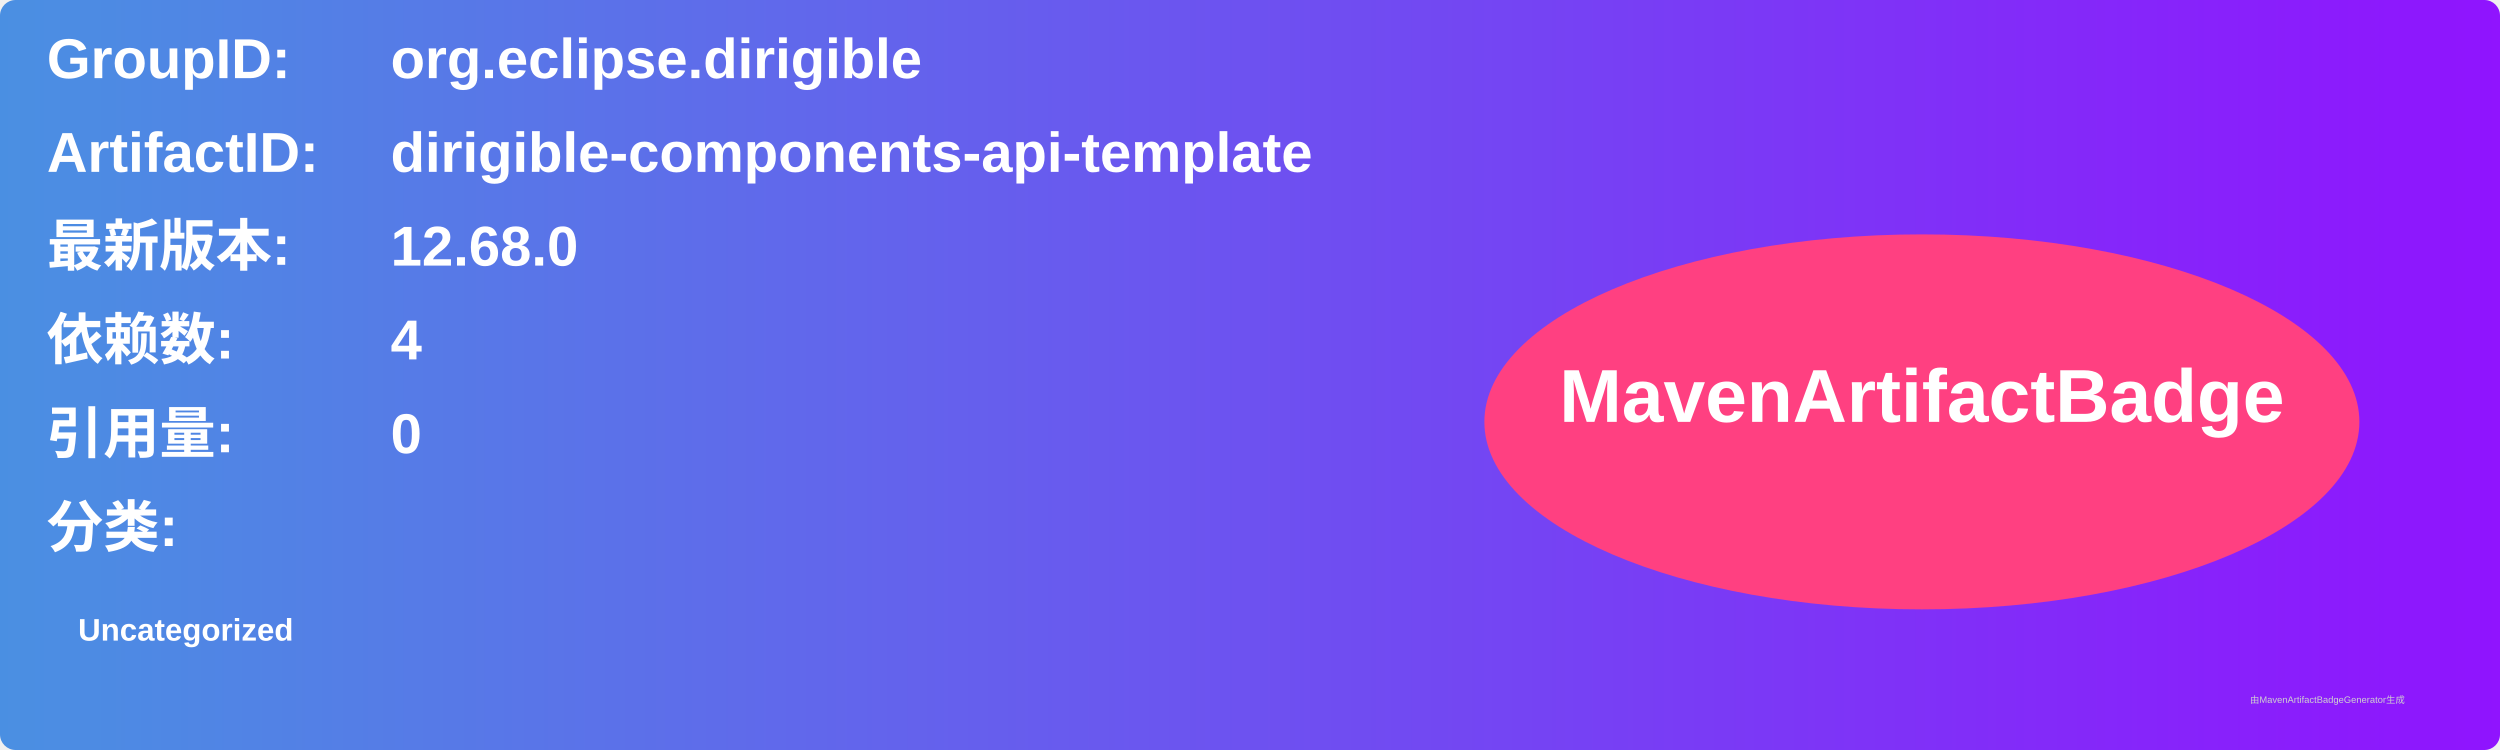
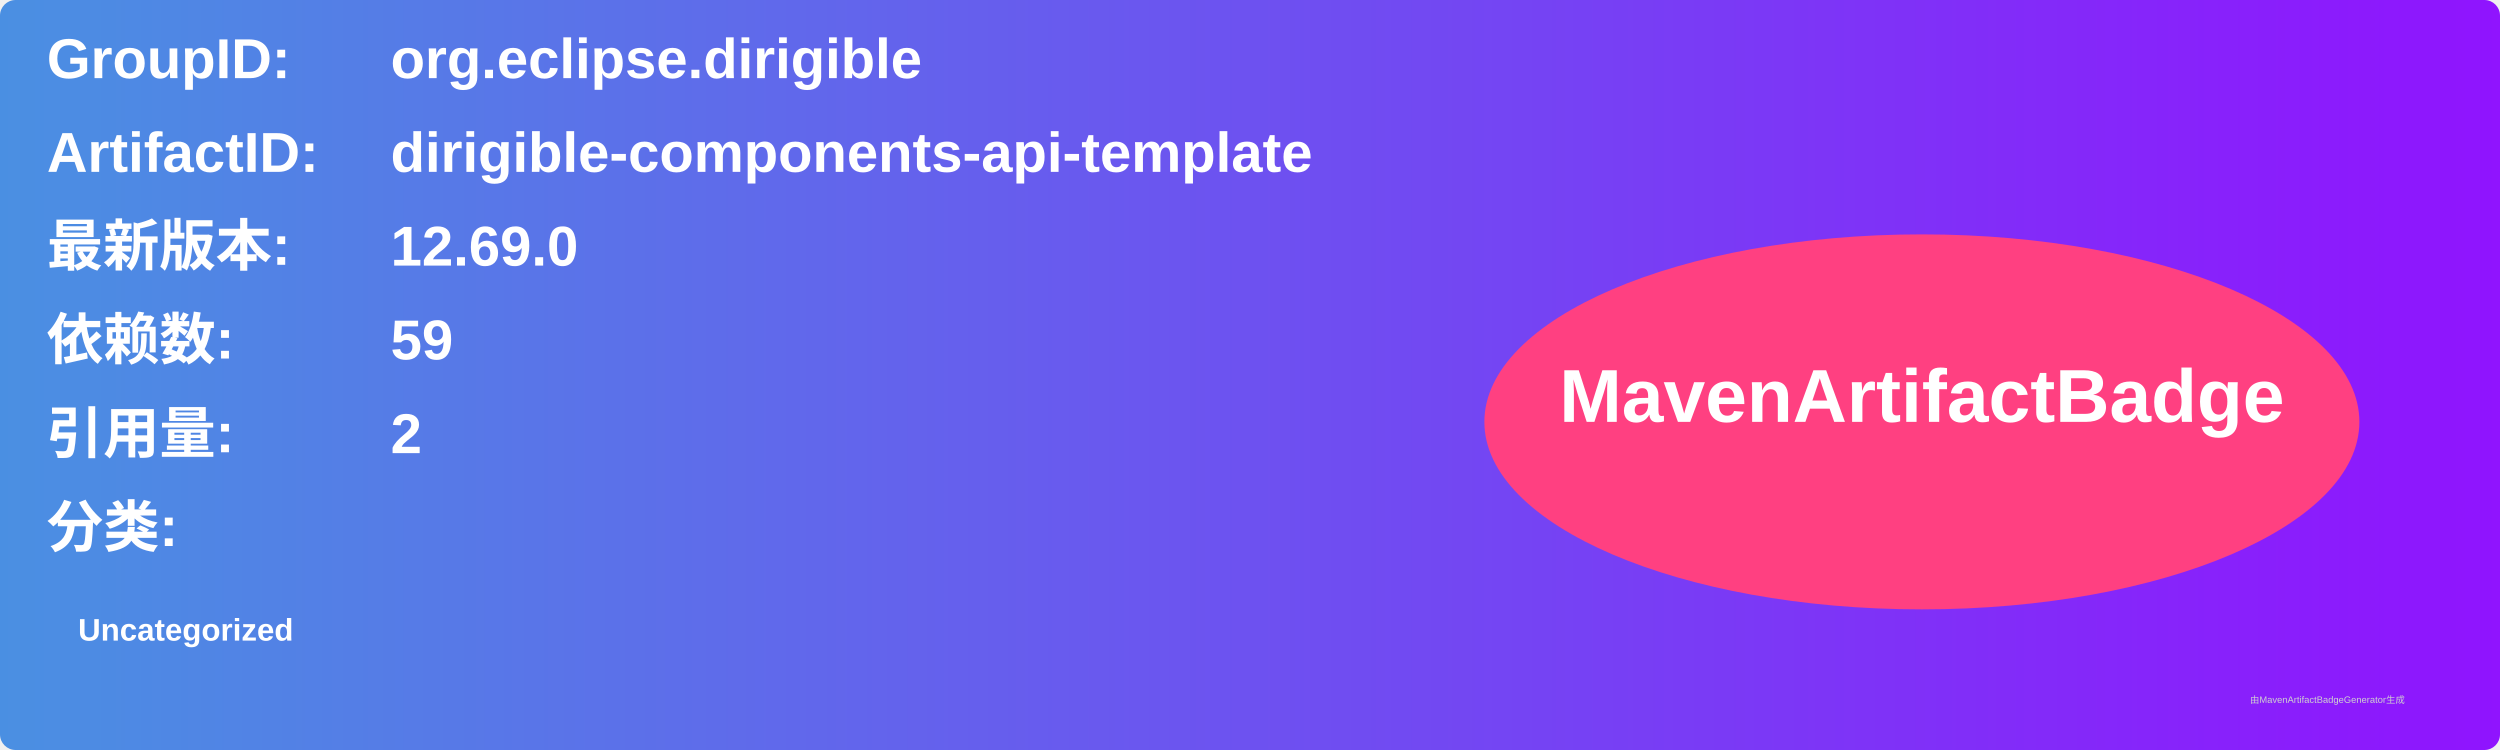
<svg xmlns="http://www.w3.org/2000/svg" width="800" height="240" viewBox="0 0 800 240">
  <linearGradient id="grad" x1="0%" y1="0%" x2="100%" y2="0%">
    <stop offset="0%" stop-color="#4a90e2" />
    <stop offset="100%" stop-color="#9013fe" />
  </linearGradient>
  <rect width="100%" height="100%" rx="5" ry="5" fill="url(#grad)" />
  <g transform="translate(15, 15)">
    <text x="0" y="10" font-family="Arial" font-size="18" fill="white" font-weight="bold" width="260">GroupID:</text>
    <text x="110" y="10" font-family="Arial" font-size="18" fill="white" font-weight="bold" width="460">org.eclipse.dirigible</text>
    <text x="0" y="40" font-family="Arial" font-size="18" fill="white" font-weight="bold" width="260">ArtifactID:</text>
    <text x="110" y="40" font-family="Arial" font-size="18" fill="white" font-weight="bold" width="460">dirigible-components-api-template</text>
    <text x="0" y="70" font-family="Arial" font-size="18" fill="white" font-weight="bold">最新版本:</text>
    <text x="110" y="70" font-family="Arial" font-size="18" fill="white" font-weight="bold">
-       <tspan font-weight="bold">12.68.0</tspan>
+       <tspan font-weight="bold">12.69.0</tspan>
    </text>
    <text x="0" y="100" font-family="Arial" font-size="18" fill="white" font-weight="bold">依赖数: </text>
    <text x="110" y="100" font-family="Arial" font-size="18" fill="white">
-       <tspan font-weight="bold">4</tspan>
+       <tspan font-weight="bold">59</tspan>
    </text>
    <text x="0" y="130" font-family="Arial" font-size="18" fill="white" font-weight="bold">引用量: </text>
    <text x="110" y="130" font-family="Arial" font-size="18" fill="white">
-       <tspan font-weight="bold">0</tspan>
+       <tspan font-weight="bold">2</tspan>
    </text>
    <text x="0" y="160" font-family="Arial" font-size="18" fill="white" font-weight="bold">分类:</text>
    <text x="10" y="190" font-family="Arial" font-size="10" fill="white">
      <tspan font-weight="bold">Uncategorized</tspan>
    </text>
    <ellipse cx="600" cy="120" rx="140" ry="60" fill="#ff4081" />
    <text x="600" y="120" text-anchor="middle" font-family="Arial" font-size="24" fill="white" font-weight="bold">MavenArtifactBadge</text>
  </g>
  <text x="720" y="225" font-family="Arial" font-size="3" fill="#d0d0d0">由MavenArtifactBadgeGenerator生成</text>
</svg>
